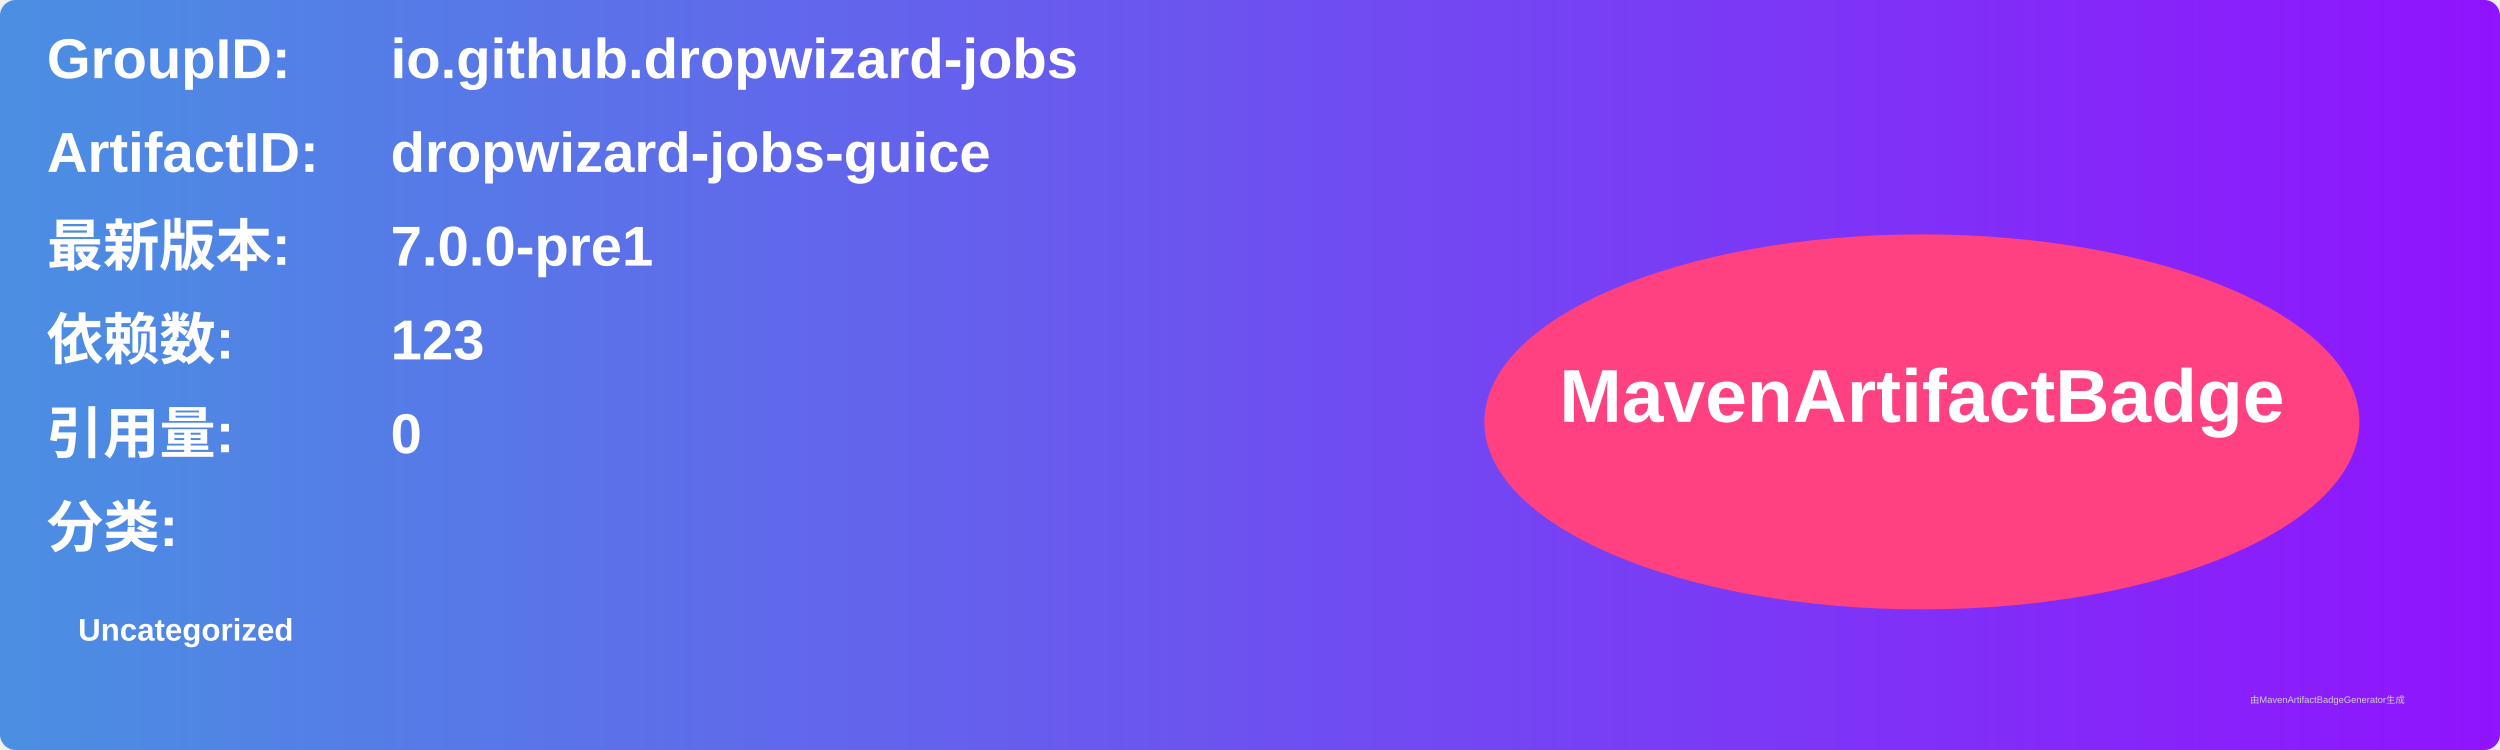
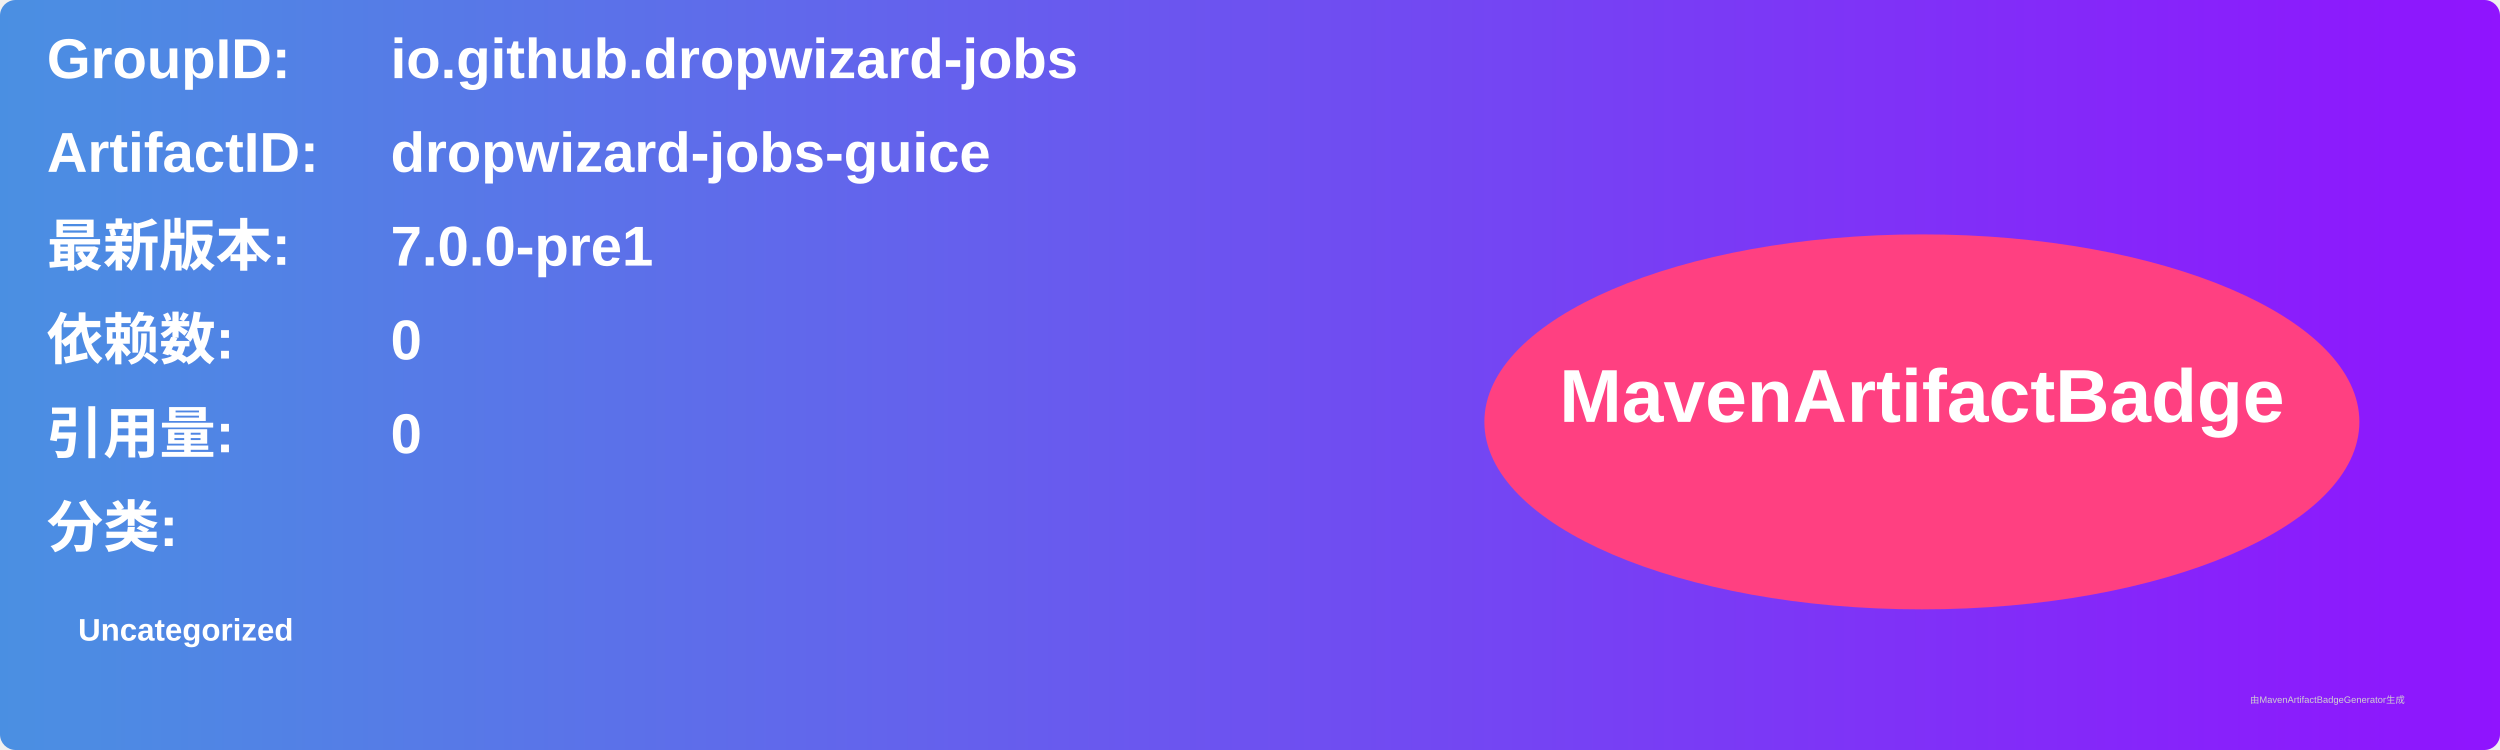
<svg xmlns="http://www.w3.org/2000/svg" width="800" height="240" viewBox="0 0 800 240">
  <linearGradient id="grad" x1="0%" y1="0%" x2="100%" y2="0%">
    <stop offset="0%" stop-color="#4a90e2" />
    <stop offset="100%" stop-color="#9013fe" />
  </linearGradient>
  <rect width="100%" height="100%" rx="5" ry="5" fill="url(#grad)" />
  <g transform="translate(15, 15)">
    <text x="0" y="10" font-family="Arial" font-size="18" fill="white" font-weight="bold" width="260">GroupID:</text>
    <text x="110" y="10" font-family="Arial" font-size="18" fill="white" font-weight="bold" width="460">io.github.dropwizard-jobs</text>
    <text x="0" y="40" font-family="Arial" font-size="18" fill="white" font-weight="bold" width="260">ArtifactID:</text>
    <text x="110" y="40" font-family="Arial" font-size="18" fill="white" font-weight="bold" width="460">dropwizard-jobs-guice</text>
    <text x="0" y="70" font-family="Arial" font-size="18" fill="white" font-weight="bold">最新版本:</text>
    <text x="110" y="70" font-family="Arial" font-size="18" fill="white" font-weight="bold">
      <tspan font-weight="bold">7.0.0-pre1</tspan>
    </text>
    <text x="0" y="100" font-family="Arial" font-size="18" fill="white" font-weight="bold">依赖数: </text>
    <text x="110" y="100" font-family="Arial" font-size="18" fill="white">
-       <tspan font-weight="bold">123</tspan>
+       <tspan font-weight="bold">0</tspan>
    </text>
    <text x="0" y="130" font-family="Arial" font-size="18" fill="white" font-weight="bold">引用量: </text>
    <text x="110" y="130" font-family="Arial" font-size="18" fill="white">
      <tspan font-weight="bold">0</tspan>
    </text>
    <text x="0" y="160" font-family="Arial" font-size="18" fill="white" font-weight="bold">分类:</text>
    <text x="10" y="190" font-family="Arial" font-size="10" fill="white">
      <tspan font-weight="bold">Uncategorized</tspan>
    </text>
    <ellipse cx="600" cy="120" rx="140" ry="60" fill="#ff4081" />
    <text x="600" y="120" text-anchor="middle" font-family="Arial" font-size="24" fill="white" font-weight="bold">MavenArtifactBadge</text>
  </g>
  <text x="720" y="225" font-family="Arial" font-size="3" fill="#d0d0d0">由MavenArtifactBadgeGenerator生成</text>
</svg>
